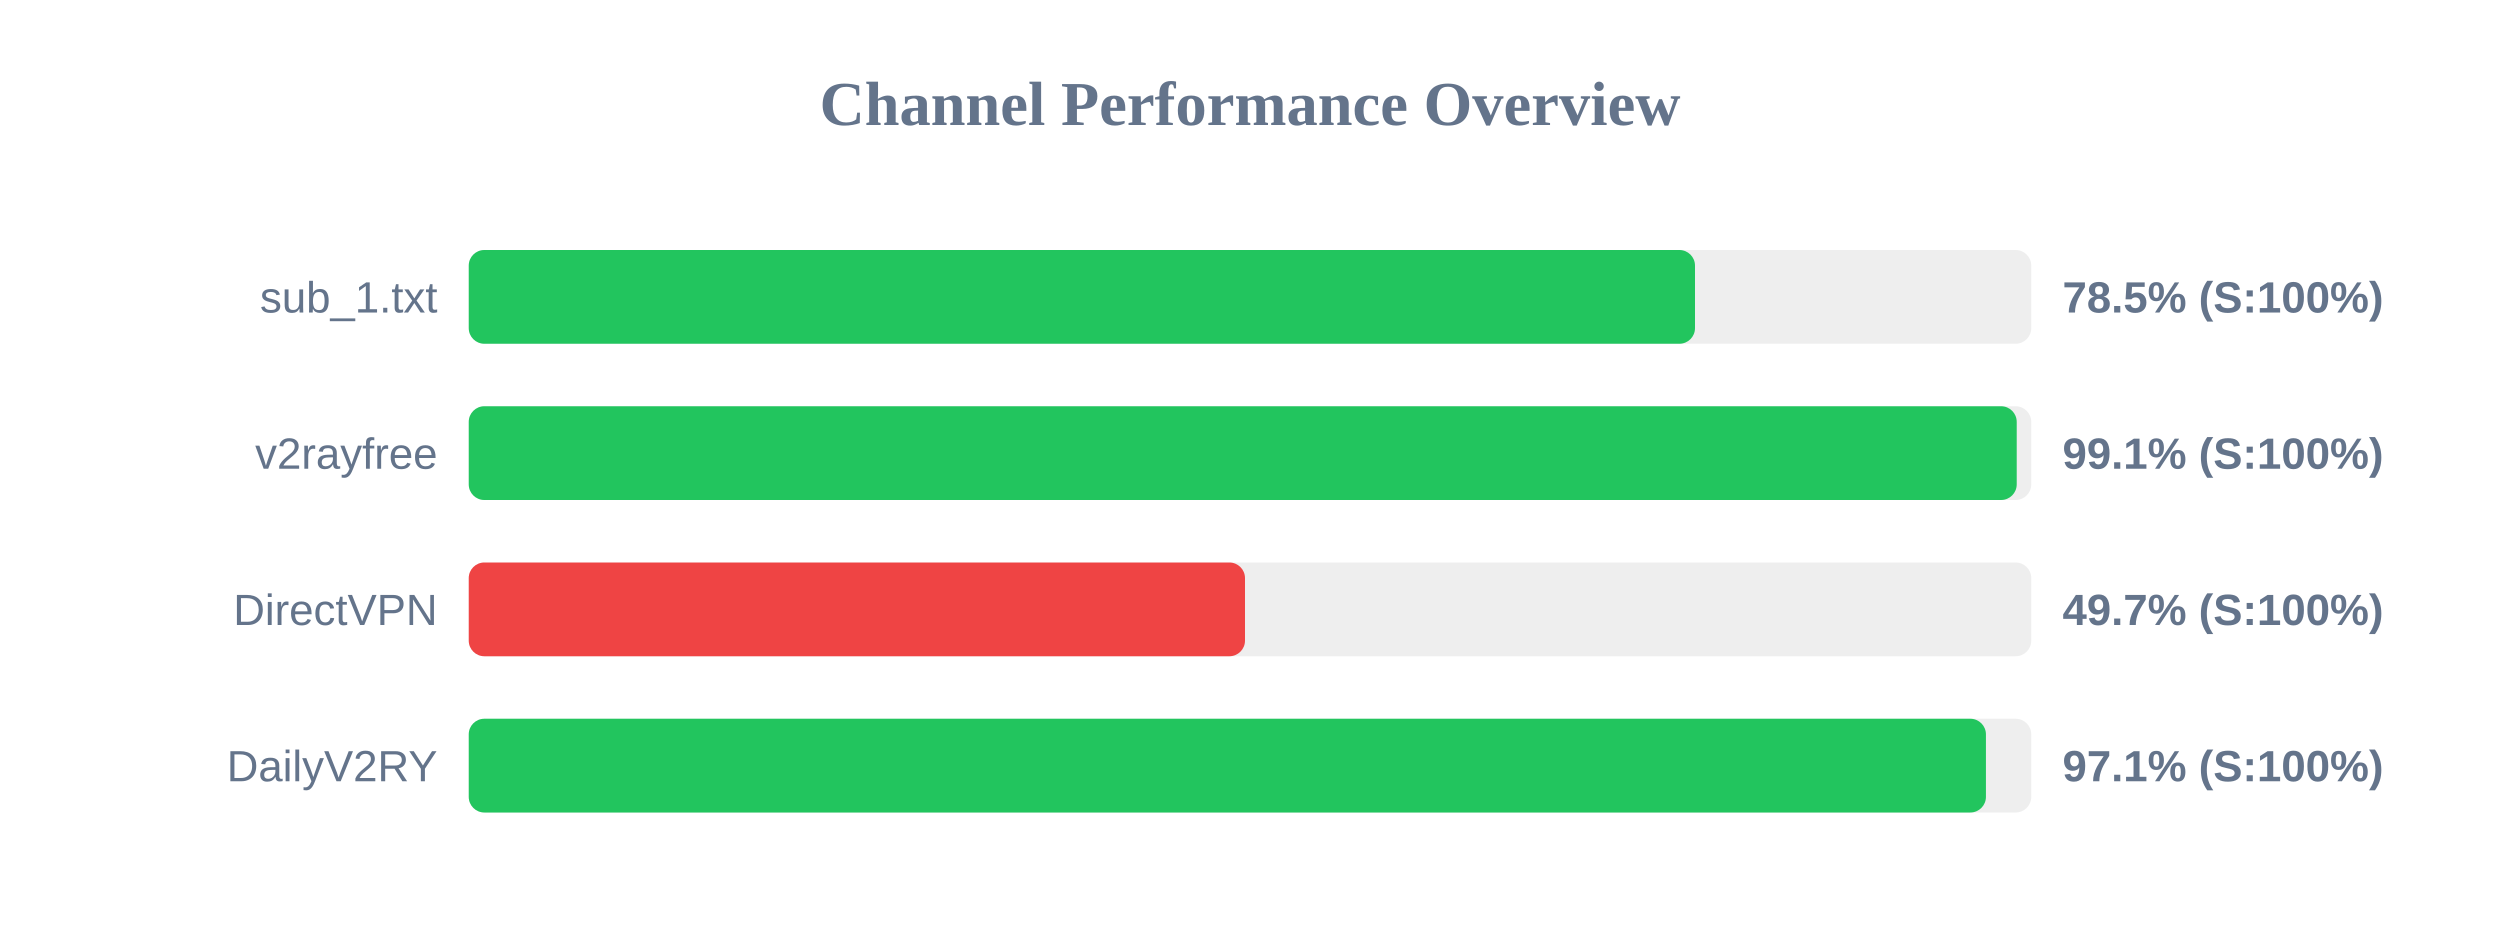
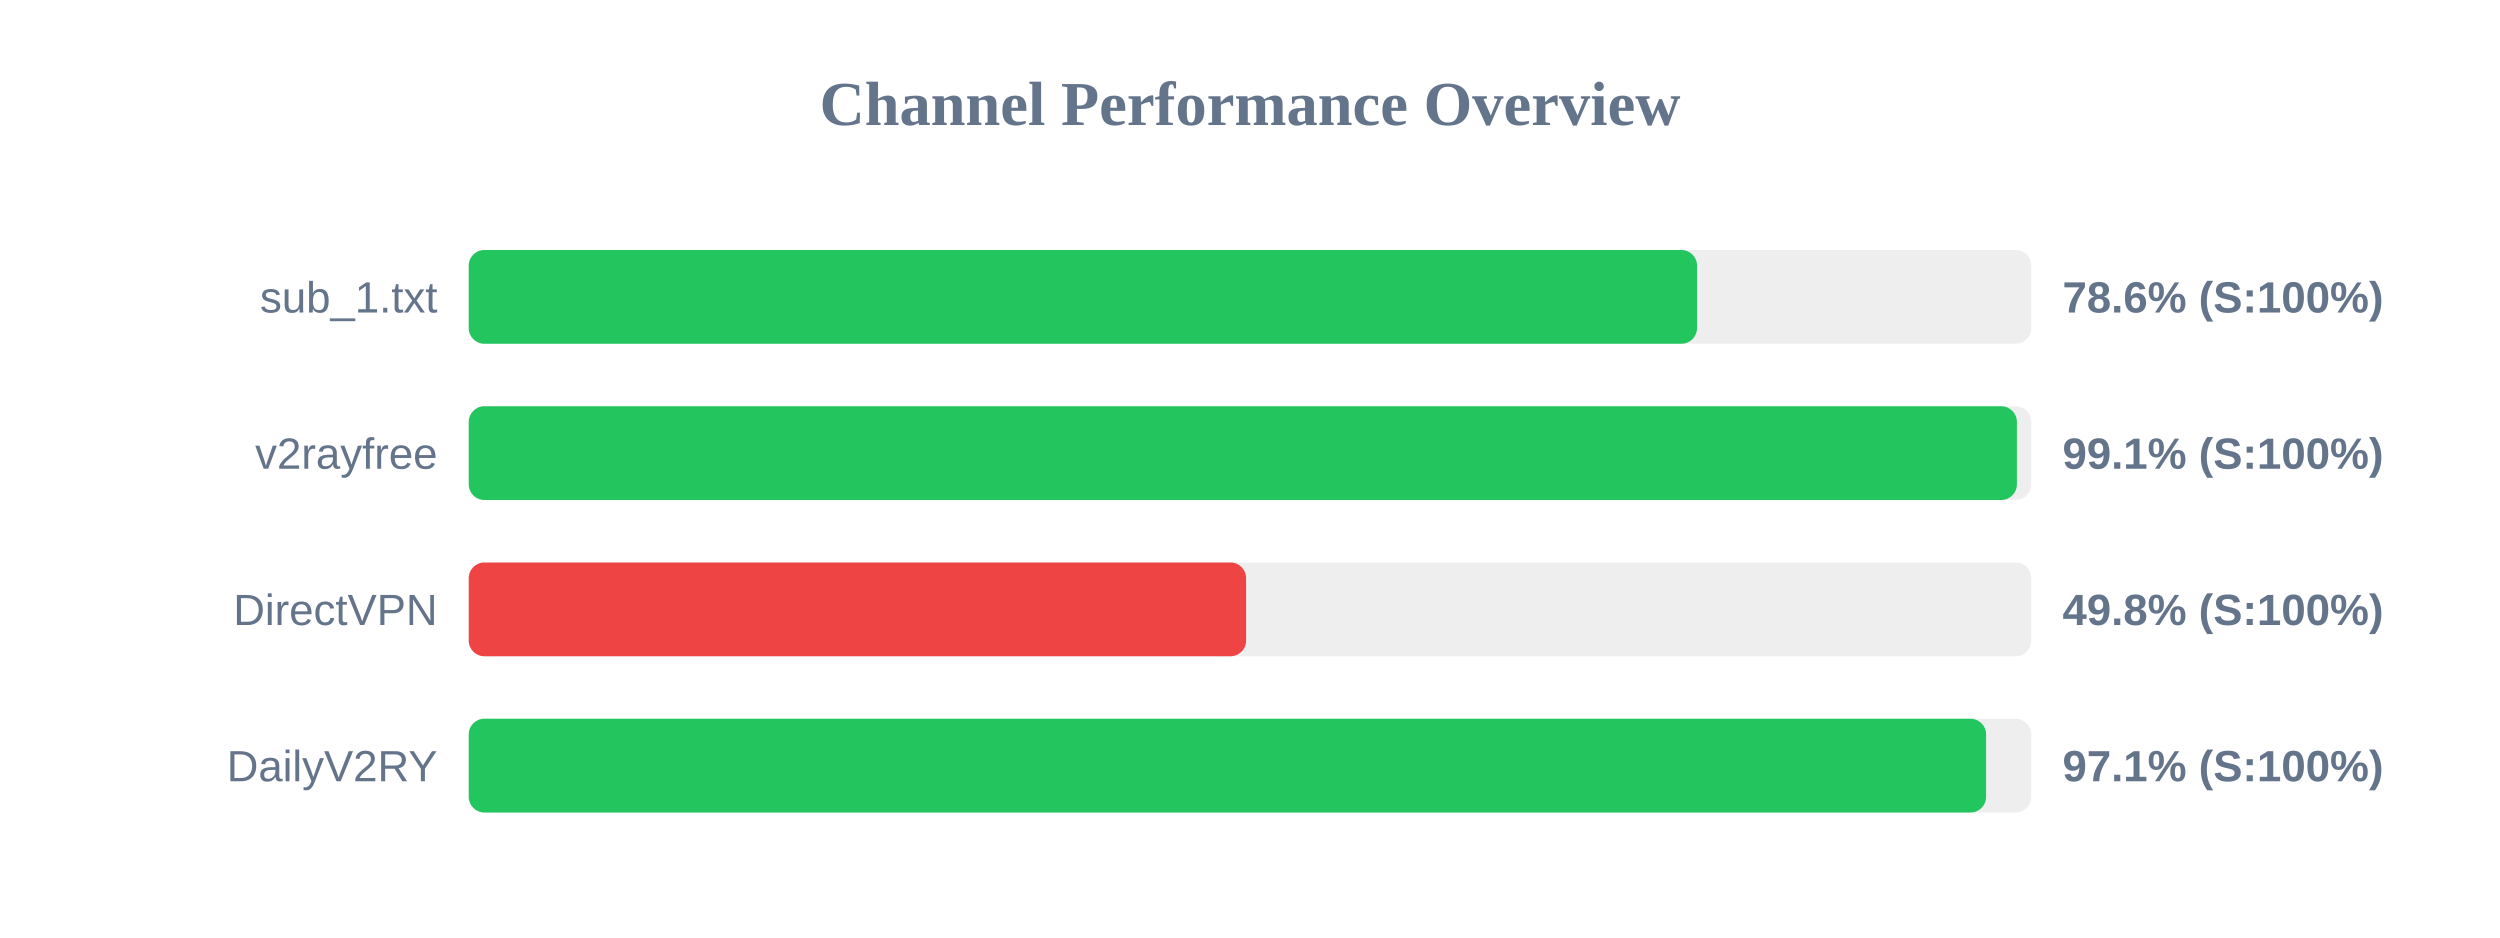
<svg xmlns="http://www.w3.org/2000/svg" width="800" height="300" version="1.1">
  <style>
        .row { font: 14px Arial; fill: #64748b; }
        .score { font: bold 14px Arial; fill: #64748b; }
    </style>
  <text x="400" y="40" text-anchor="middle" font-size="20px" font-weight="bold" fill="#64748b">Channel Performance Overview</text>
  <rect x="150" y="80" width="500" height="30" fill="#eee" rx="5" />
-   <rect x="150" y="80" width="392.4" height="30" fill="#22c55e" rx="5" />
+   <rect x="150" y="80" width="393.05" height="30" fill="#22c55e" rx="5" />
  <text x="140" y="100" text-anchor="end" class="row">sub_1.txt</text>
-   <text x="660" y="100" text-anchor="start" class="score">78.5% (S:100%)</text>
+   <text x="660" y="100" text-anchor="start" class="score">78.6% (S:100%)</text>
  <rect x="150" y="130" width="500" height="30" fill="#eee" rx="5" />
-   <rect x="150" y="130" width="495.35" height="30" fill="#22c55e" rx="5" />
+   <rect x="150" y="130" width="495.4" height="30" fill="#22c55e" rx="5" />
  <text x="140" y="150" text-anchor="end" class="row">v2rayfree</text>
  <text x="660" y="150" text-anchor="start" class="score">99.1% (S:100%)</text>
  <rect x="150" y="180" width="500" height="30" fill="#eee" rx="5" />
-   <rect x="150" y="180" width="248.4" height="30" fill="#ef4444" rx="5" />
+   <rect x="150" y="180" width="248.75" height="30" fill="#ef4444" rx="5" />
  <text x="140" y="200" text-anchor="end" class="row">DirectVPN</text>
-   <text x="660" y="200" text-anchor="start" class="score">49.7% (S:100%)</text>
+   <text x="660" y="200" text-anchor="start" class="score">49.8% (S:100%)</text>
  <rect x="150" y="230" width="500" height="30" fill="#eee" rx="5" />
-   <rect x="150" y="230" width="485.5" height="30" fill="#22c55e" rx="5" />
+   <rect x="150" y="230" width="485.55" height="30" fill="#22c55e" rx="5" />
  <text x="140" y="250" text-anchor="end" class="row">DailyV2RY</text>
  <text x="660" y="250" text-anchor="start" class="score">97.1% (S:100%)</text>
</svg>
